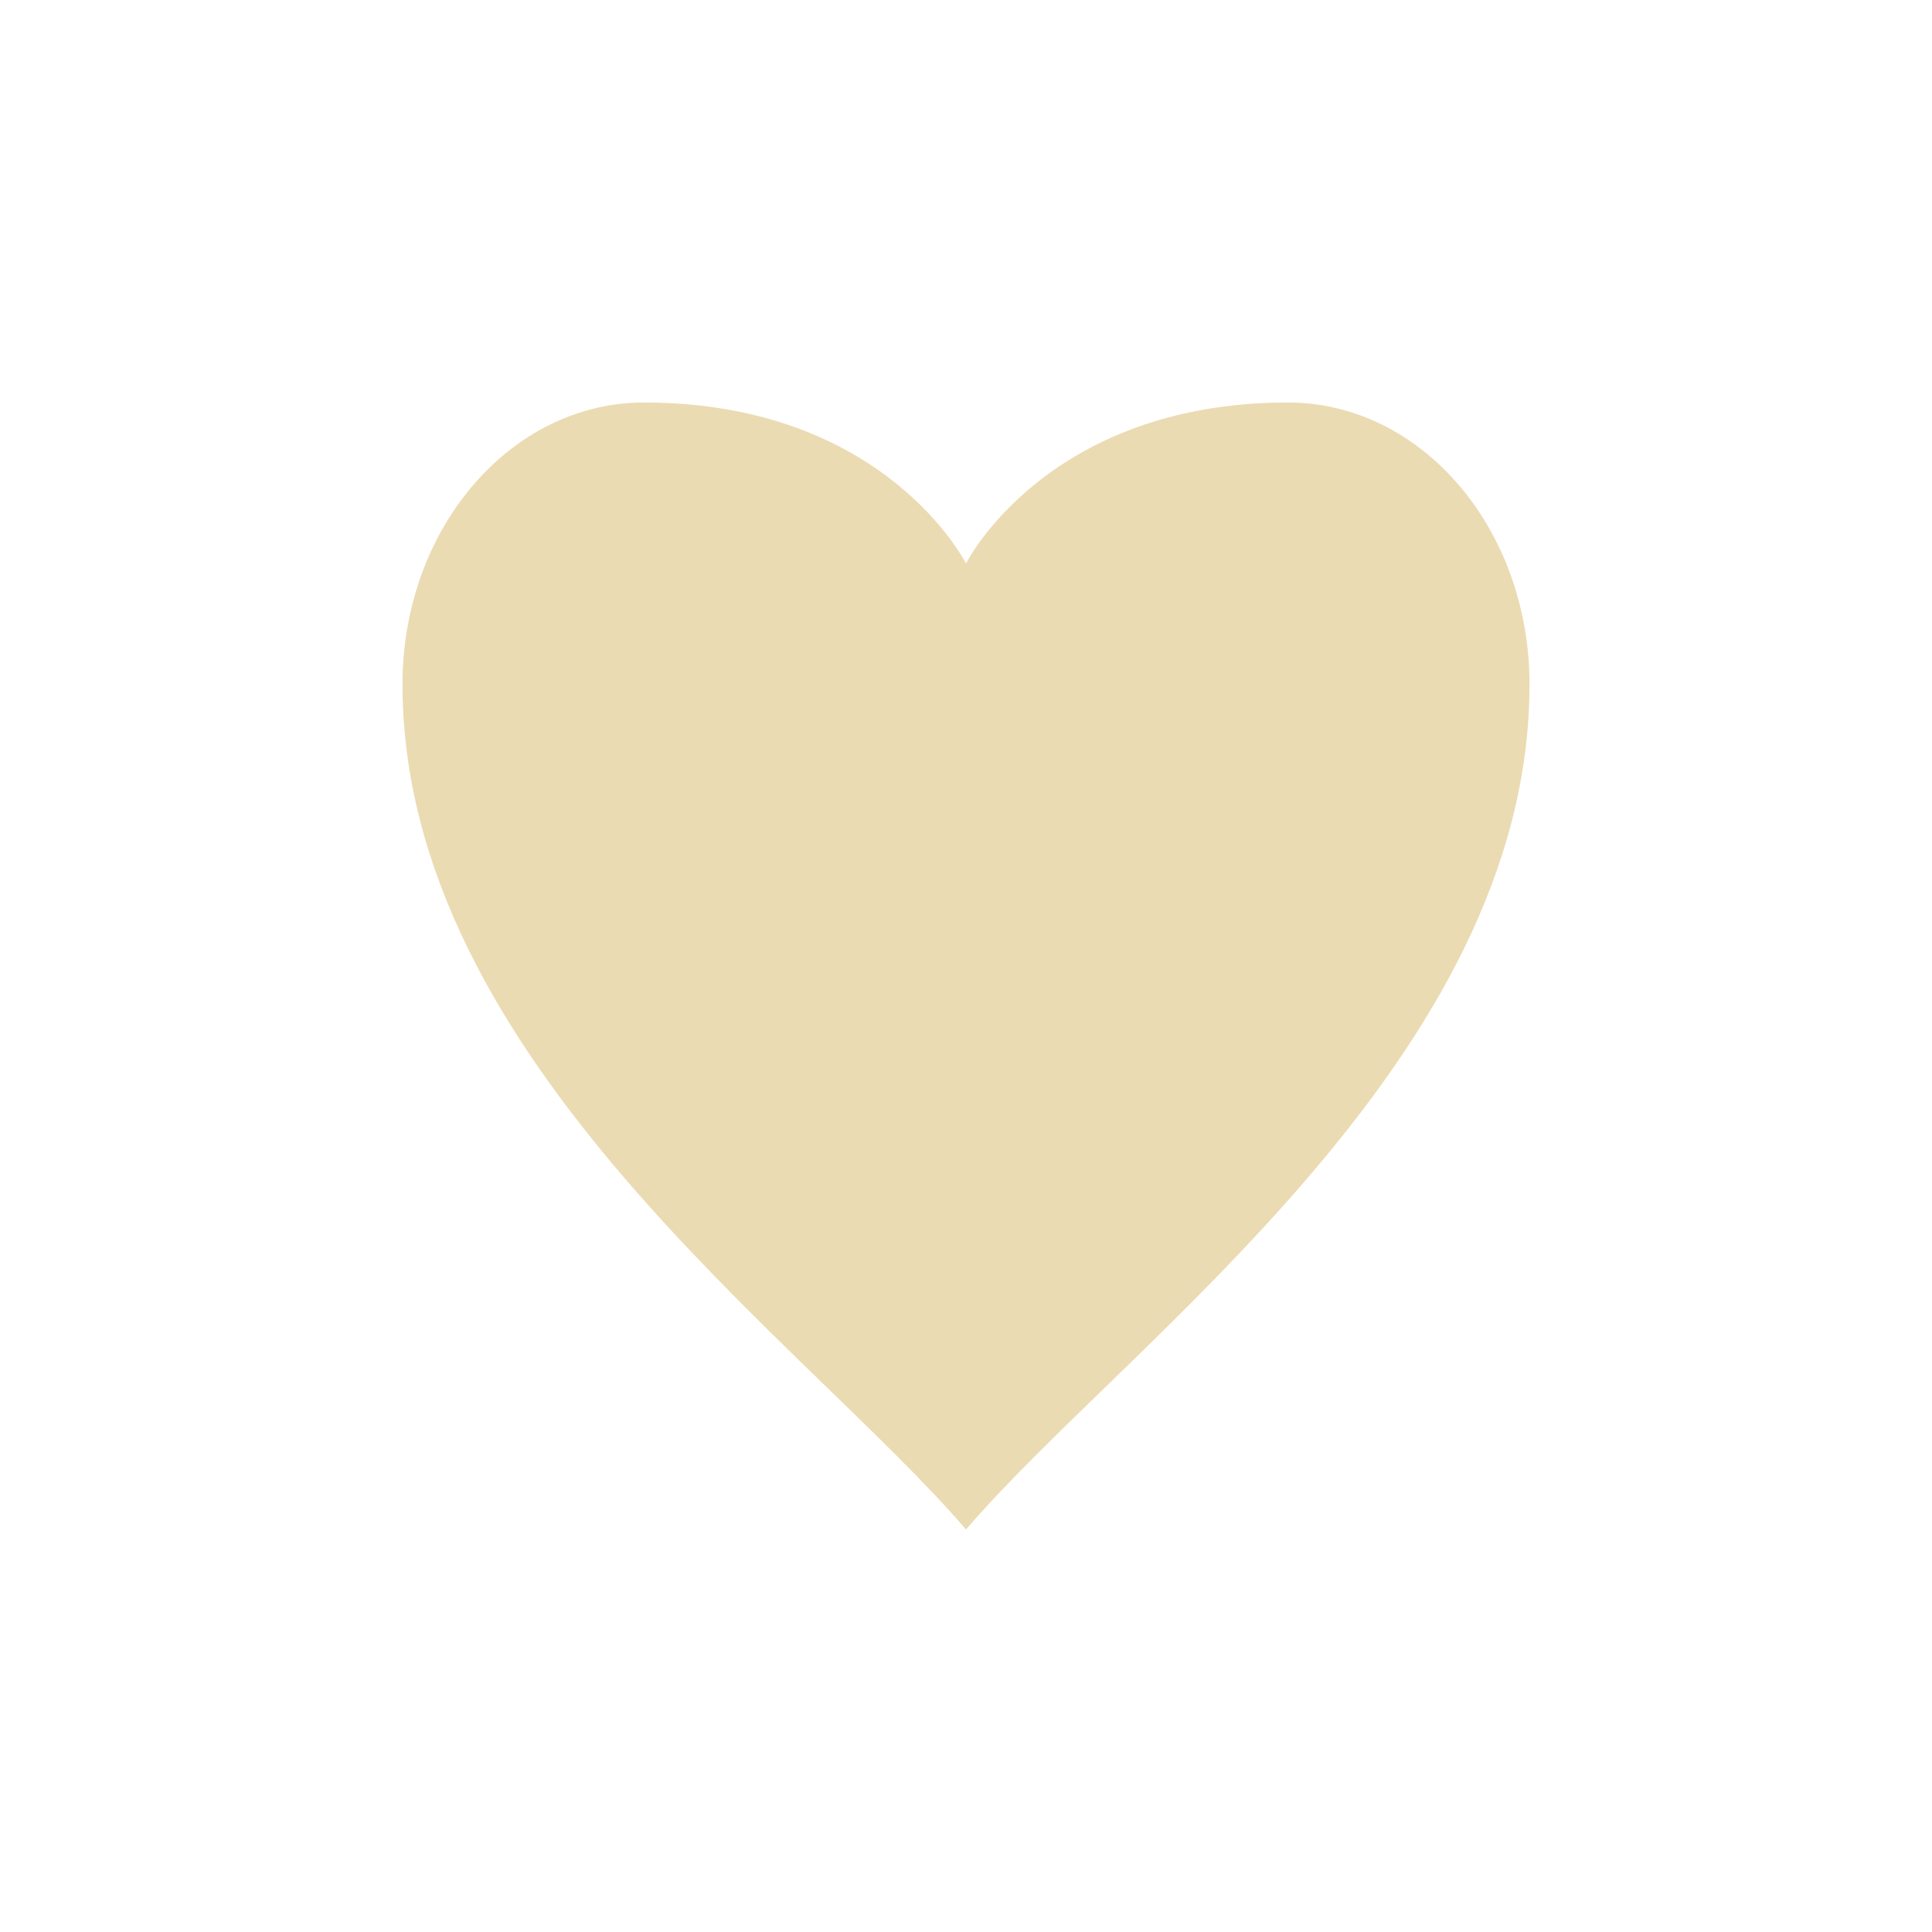
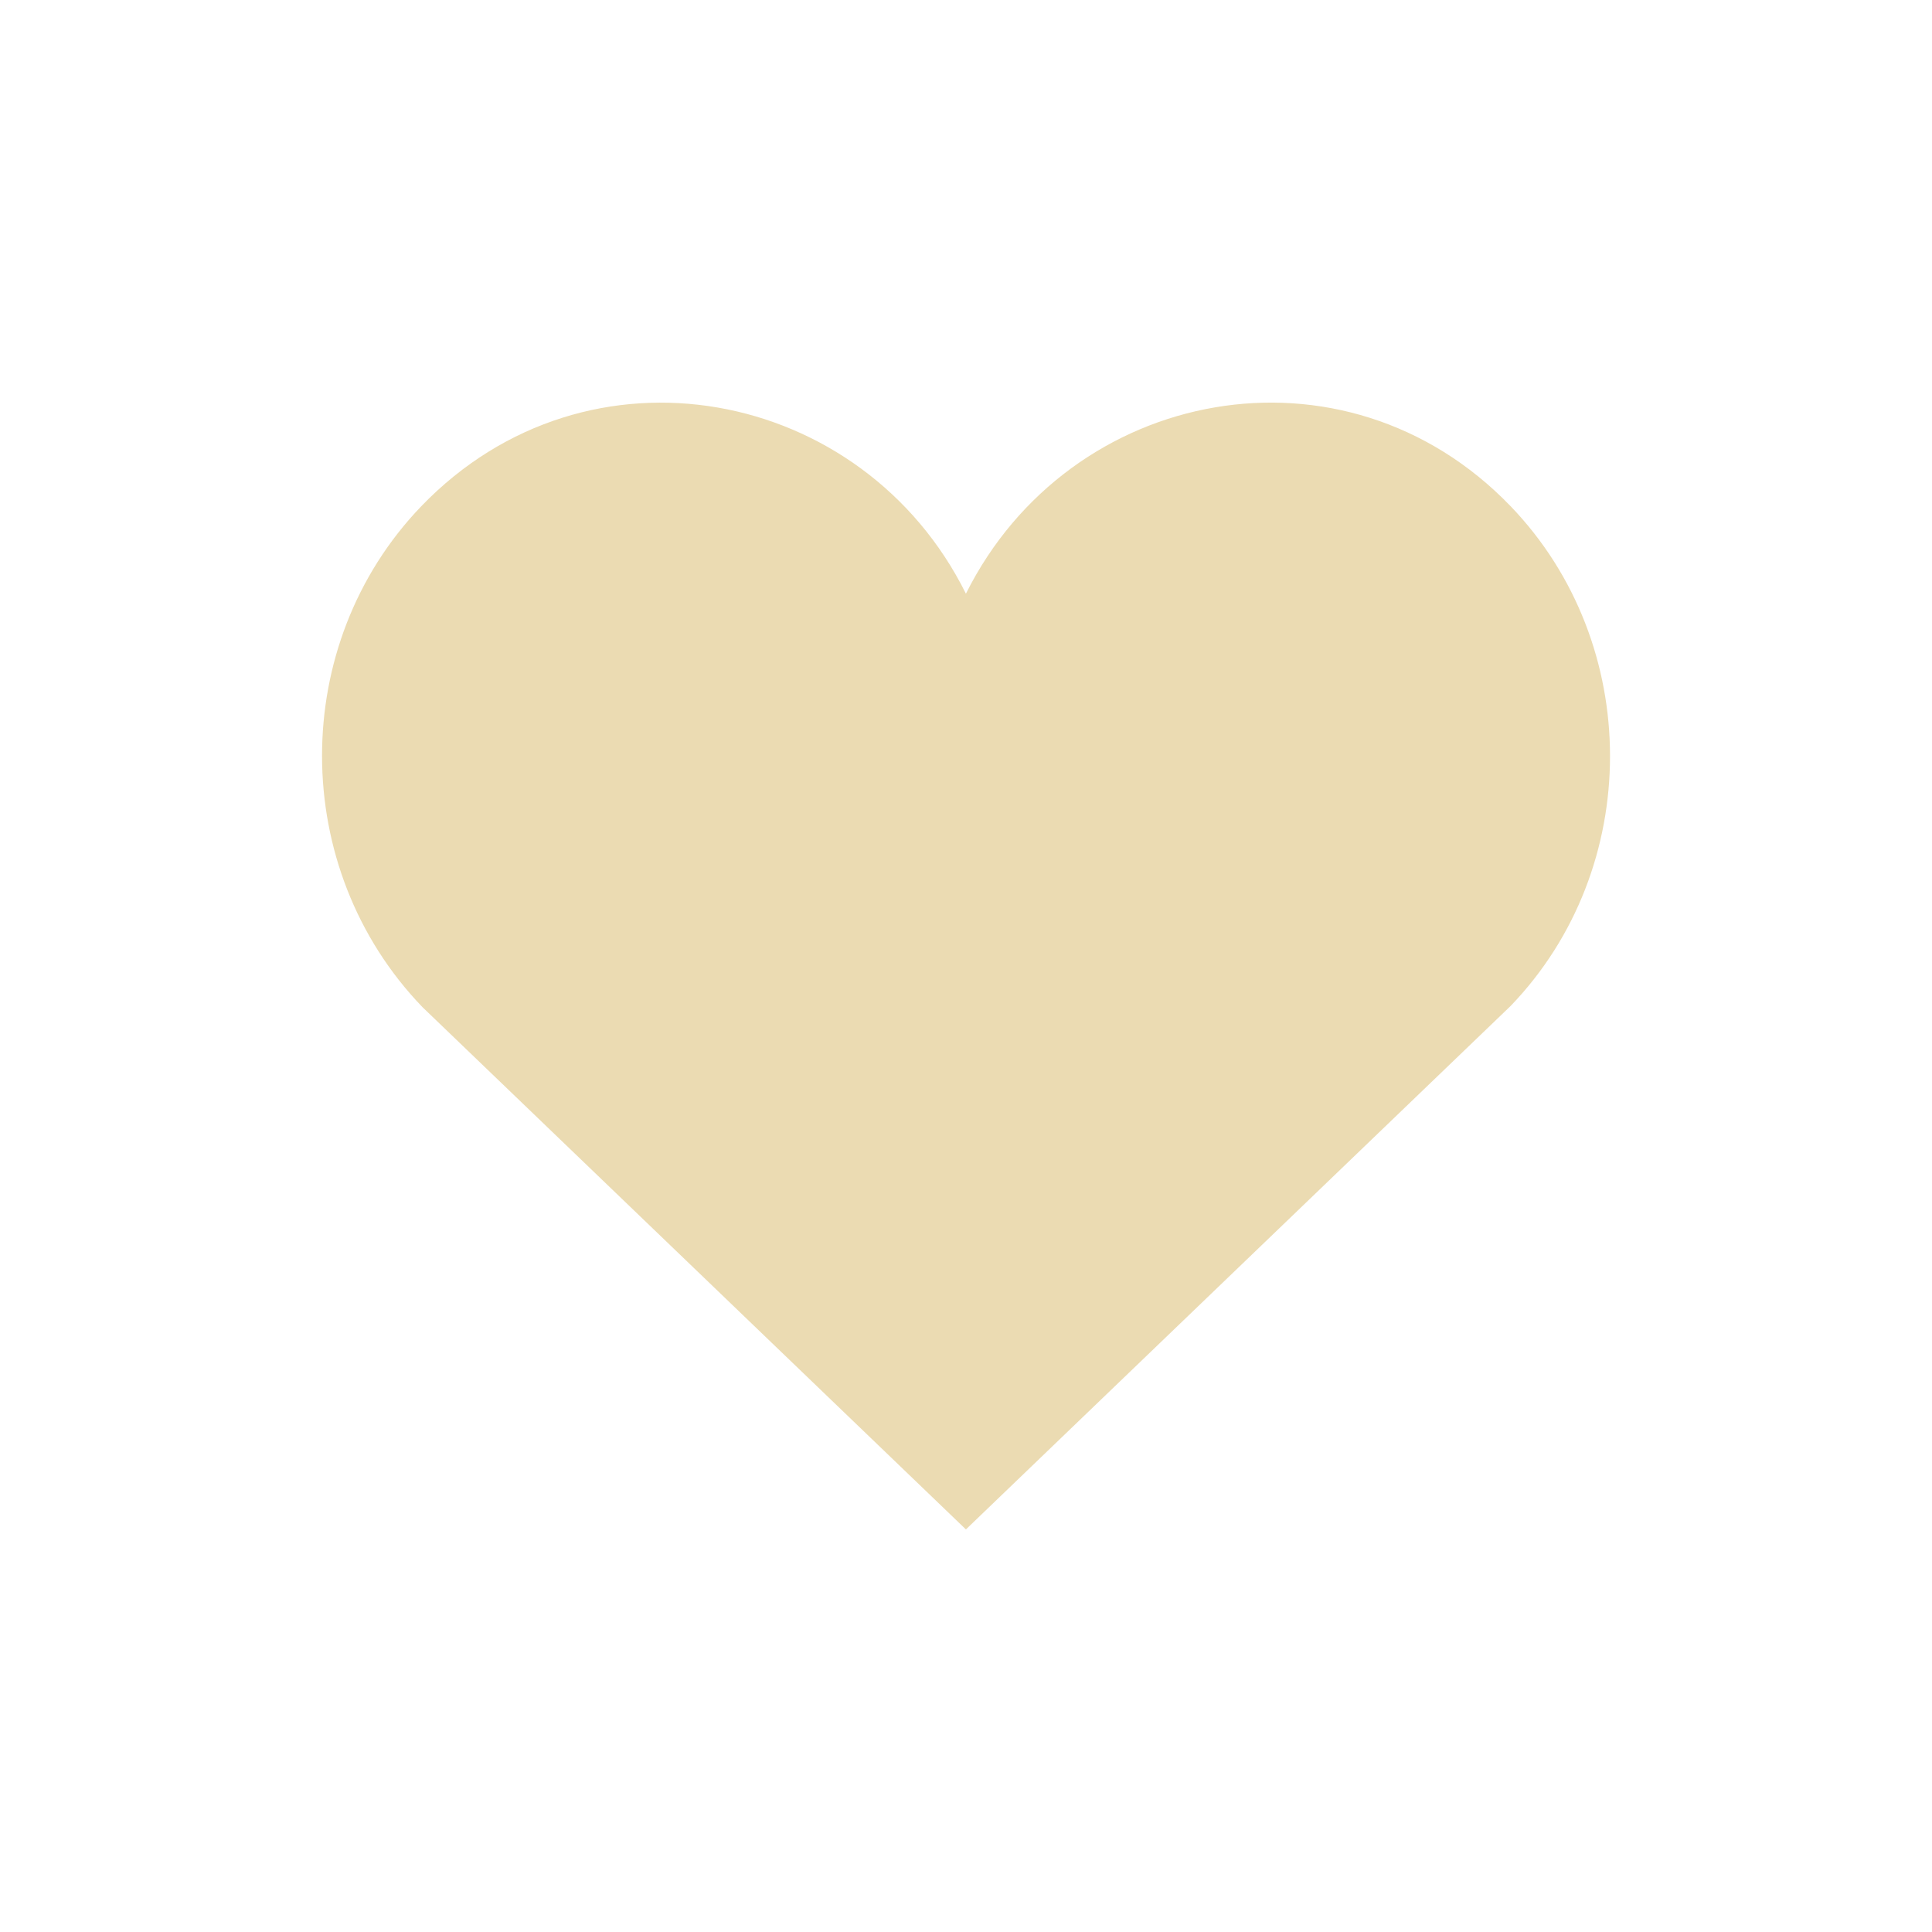
<svg xmlns="http://www.w3.org/2000/svg" width="24" height="24" version="1.1">
  <defs>
    <style id="current-color-scheme" type="text/css">.ColorScheme-Text { color:#ebdbb2; } .ColorScheme-Highlight { color:#458588; }</style>
  </defs>
-   <path class="ColorScheme-Text" d="m8 5c-1.657 0-3 1.567-3 3.5 0 4.667 5 8.167 7 10.5 2-2.333 7-5.833 7-10.5 0-1.933-1.343-3.5-3-3.5-3 0-4 2-4 2s-1-2-4-2z" fill="currentColor" />
+   <path class="ColorScheme-Text" d="m11.999 7.375c-1.274-2.566-4.693-3.238-6.765-1.087-1.647 1.712-1.647 4.499 0.014 6.223l6.751 6.488 6.766-6.502c1.647-1.71 1.647-4.497 0-6.209-2.063-2.143-5.479-1.492-6.766 1.087z" fill="currentColor" />
</svg>
